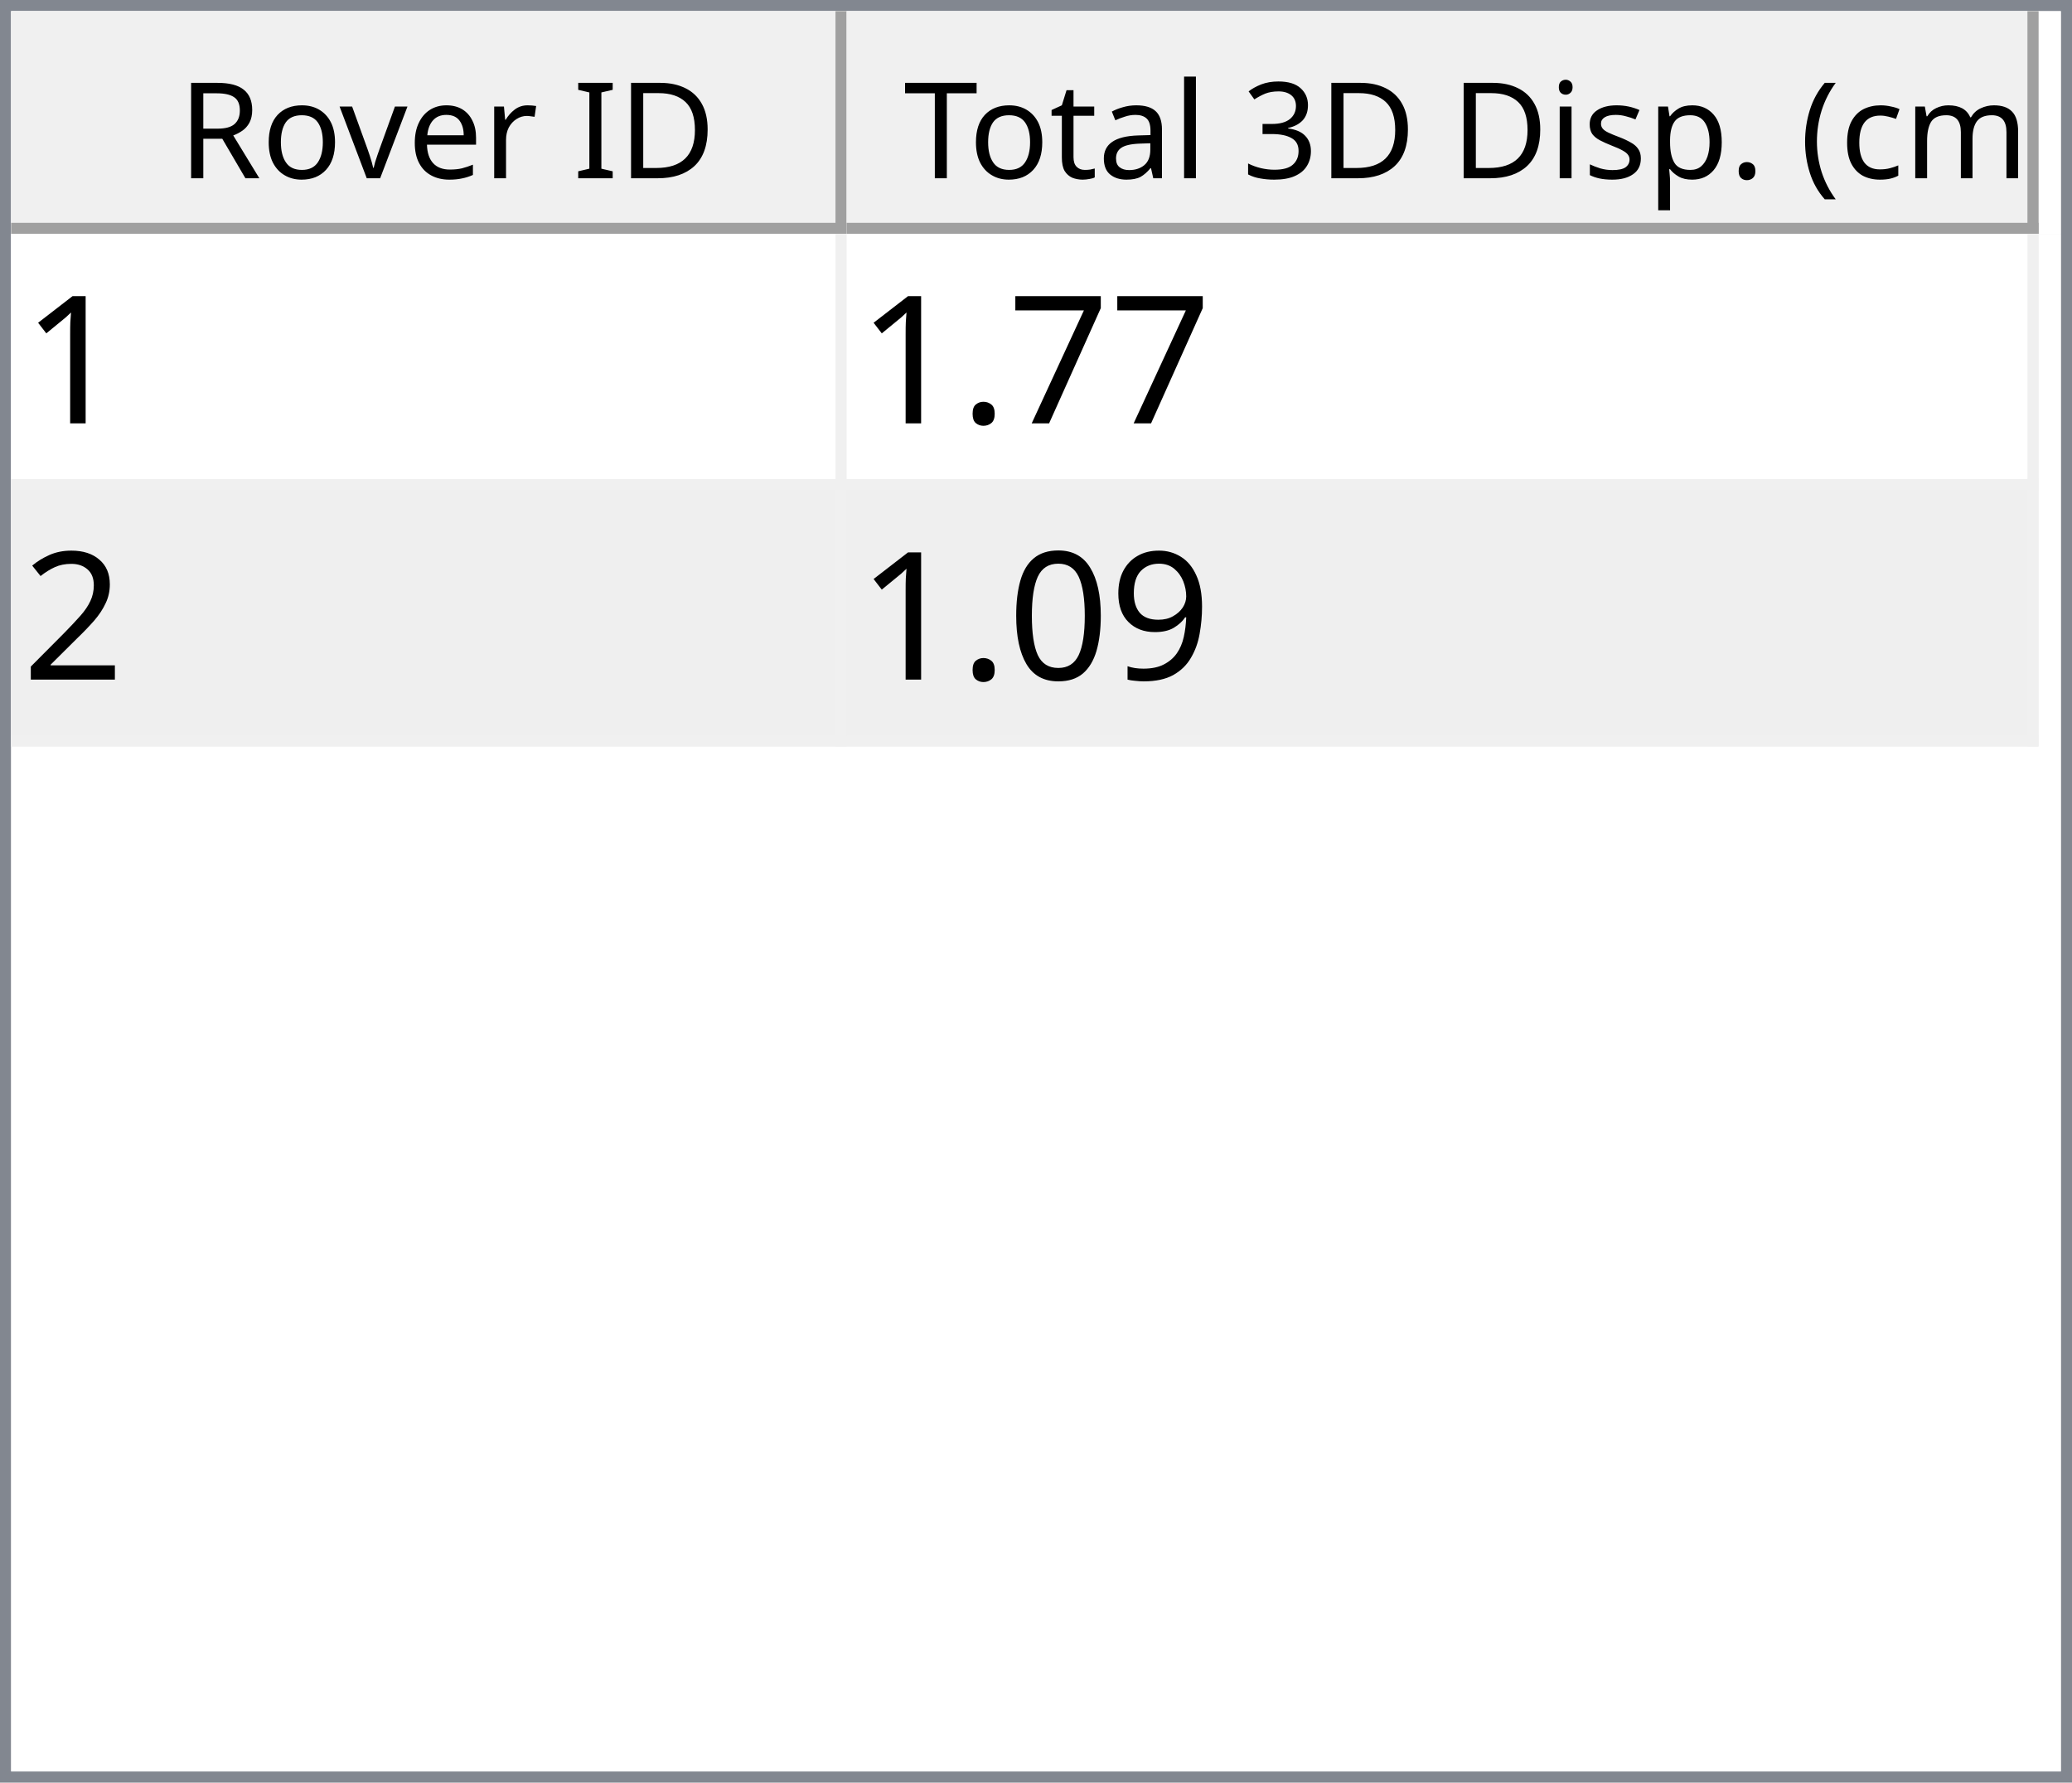
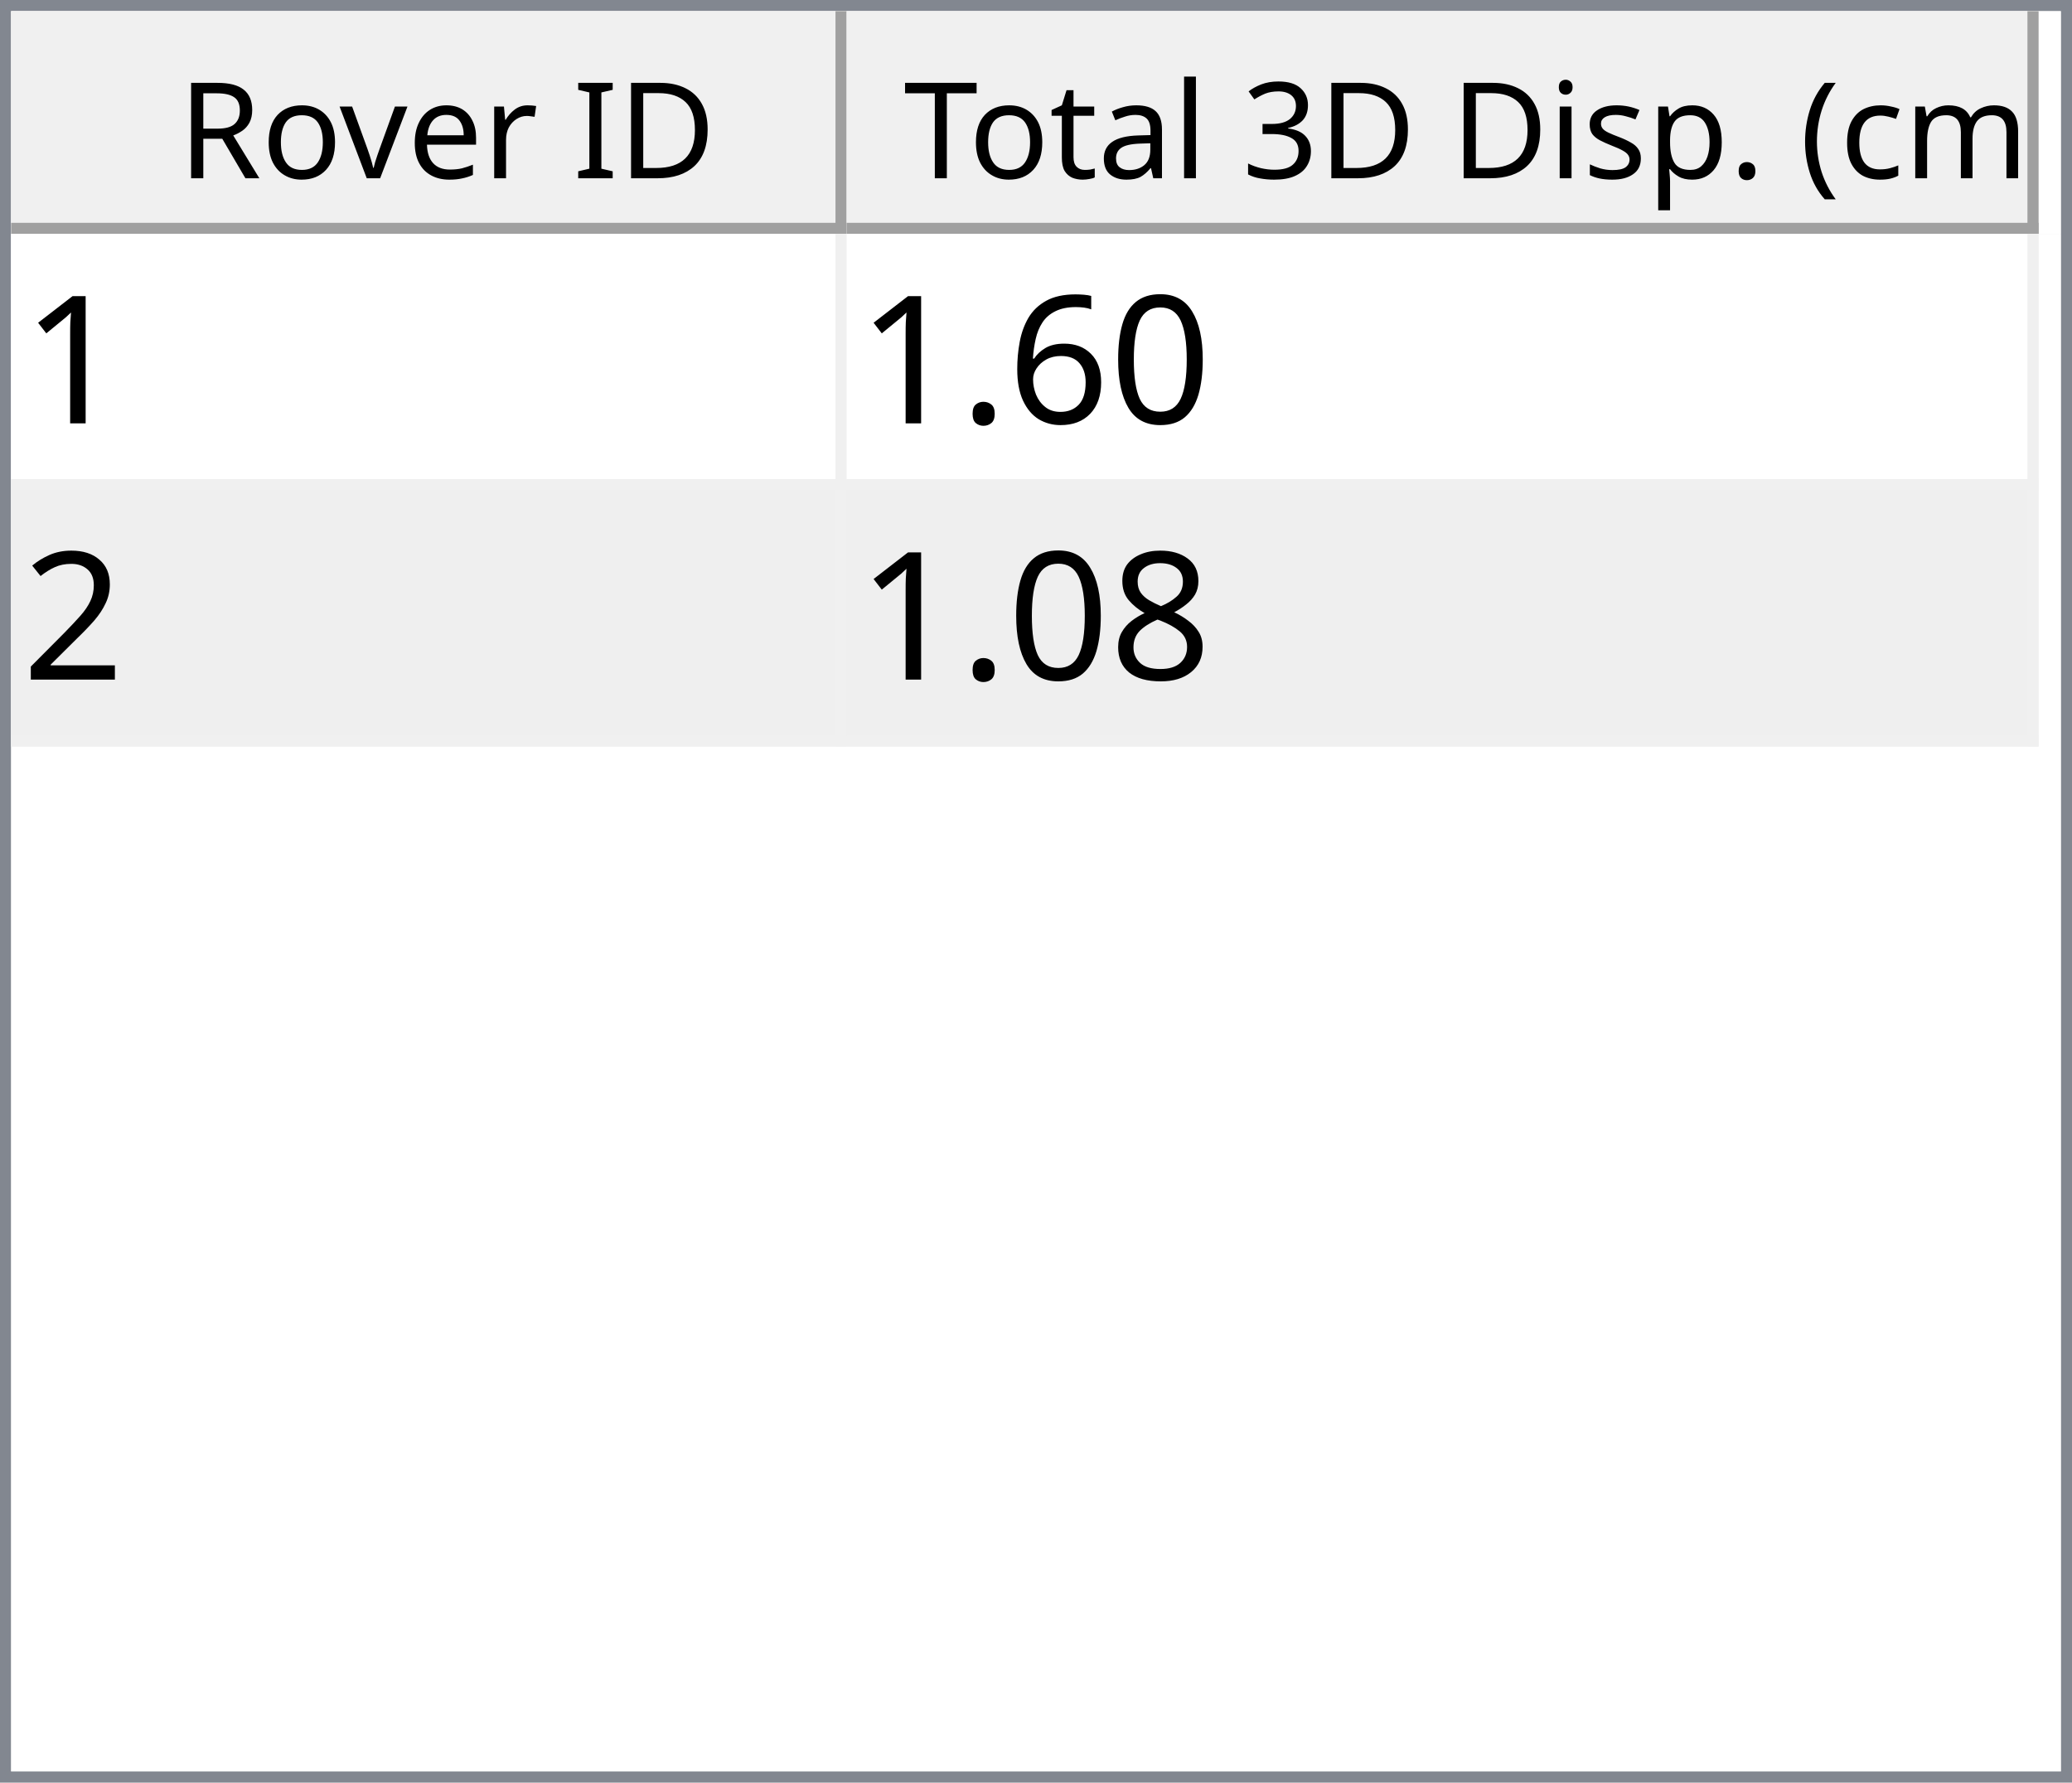
<svg xmlns="http://www.w3.org/2000/svg" style="fill-opacity:1; color-rendering:auto; color-interpolation:auto; text-rendering:auto; stroke:black; stroke-linecap:square; stroke-miterlimit:10; shape-rendering:auto; stroke-opacity:1; fill:black; stroke-dasharray:none; font-weight:normal; stroke-width:1; font-family:'Dialog'; font-style:normal; stroke-linejoin:miter; font-size:12px; stroke-dashoffset:0; image-rendering:auto;" width="186" height="160">
  <defs id="genericDefs" />
  <g>
    <defs id="defs1">
      <clipPath clipPathUnits="userSpaceOnUse" id="clipPath1">
        <path d="M0 0 L186 0 L186 160 L0 160 L0 0 Z" />
      </clipPath>
      <clipPath clipPathUnits="userSpaceOnUse" id="clipPath2">
        <path d="M0 0 L0 160 L186 160 L186 0 Z" />
      </clipPath>
      <clipPath clipPathUnits="userSpaceOnUse" id="clipPath3">
        <path d="M0 0 L0 20 L184 20 L184 0 Z" />
      </clipPath>
      <clipPath clipPathUnits="userSpaceOnUse" id="clipPath4">
        <path d="M0 0 L0 20 L75 20 L75 0 Z" />
      </clipPath>
      <clipPath clipPathUnits="userSpaceOnUse" id="clipPath5">
        <path d="M1 1 L1 19 L74 19 L74 1 Z" />
      </clipPath>
      <clipPath clipPathUnits="userSpaceOnUse" id="clipPath6">
        <path d="M0 0 L0 18 L73 18 L73 0 Z" />
      </clipPath>
      <clipPath clipPathUnits="userSpaceOnUse" id="clipPath7">
        <path d="M-0.5 -0.5 L-0.5 19.5 L74.5 19.5 L74.5 -0.5 Z" />
      </clipPath>
      <clipPath clipPathUnits="userSpaceOnUse" id="clipPath8">
        <path d="M0 0 L0 20 L107 20 L107 0 Z" />
      </clipPath>
      <clipPath clipPathUnits="userSpaceOnUse" id="clipPath9">
        <path d="M1 1 L1 19 L106 19 L106 1 Z" />
      </clipPath>
      <clipPath clipPathUnits="userSpaceOnUse" id="clipPath10">
        <path d="M0 0 L0 18 L105 18 L105 0 Z" />
      </clipPath>
      <clipPath clipPathUnits="userSpaceOnUse" id="clipPath11">
        <path d="M-0.5 -0.5 L-0.5 19.5 L106.5 19.5 L106.5 -0.5 Z" />
      </clipPath>
      <clipPath clipPathUnits="userSpaceOnUse" id="clipPath12">
        <path d="M0 0 L0 138 L184 138 L184 0 Z" />
      </clipPath>
      <clipPath clipPathUnits="userSpaceOnUse" id="clipPath13">
        <path d="M0 0 L0 46 L182 46 L182 0 Z" />
      </clipPath>
      <clipPath clipPathUnits="userSpaceOnUse" id="clipPath14">
        <path d="M-0.5 -0.5 L-0.5 45.5 L181.5 45.5 L181.5 -0.5 Z" />
      </clipPath>
      <clipPath clipPathUnits="userSpaceOnUse" id="clipPath15">
        <path d="M0 0 L0 22 L74 22 L74 0 Z" />
      </clipPath>
      <clipPath clipPathUnits="userSpaceOnUse" id="clipPath16">
        <path d="M0 0 L0 22 L106 22 L106 0 Z" />
      </clipPath>
      <font horiz-adv-x="64.551" id="font1">
        <font-face ascent="107.91" descent="25.098" units-per-em="100" style="font-style:normal; font-family:Segoe UI; font-weight:normal;" />
        <missing-glyph horiz-adv-x="64.551" d="M8.109 0 L8.109 68.266 L56.453 68.266 L56.453 0 L8.109 0 ZM15.328 7.234 L49.219 7.234 L49.219 61.031 L15.328 61.031 L15.328 7.234 Z" />
        <glyph unicode="D" horiz-adv-x="70.117" d="M9.188 0 L9.188 70.016 L28.516 70.016 Q65.531 70.016 65.531 35.891 Q65.531 19.672 55.25 9.836 Q44.969 0 27.734 0 L9.188 0 ZM17.391 62.594 L17.391 7.422 L27.828 7.422 Q41.609 7.422 49.273 14.797 Q56.938 22.172 56.938 35.688 Q56.938 62.594 28.328 62.594 L17.391 62.594 Z" />
        <glyph unicode="I" horiz-adv-x="26.611" d="M17.391 0 L9.188 0 L9.188 70.016 L17.391 70.016 L17.391 0 Z" />
        <glyph unicode=" " horiz-adv-x="27.393" d="" />
        <glyph unicode="r" horiz-adv-x="34.766" d="M34.188 41.891 Q32.078 43.5 28.125 43.5 Q23 43.5 19.555 38.672 Q16.109 33.844 16.109 25.484 L16.109 0 L8.109 0 L8.109 50 L16.109 50 L16.109 39.703 L16.312 39.703 Q18.016 44.969 21.531 47.922 Q25.047 50.875 29.391 50.875 Q32.516 50.875 34.188 50.203 L34.188 41.891 Z" />
        <glyph unicode="e" horiz-adv-x="52.295" d="M48.297 23 L12.984 23 Q13.188 14.656 17.484 10.109 Q21.781 5.562 29.297 5.562 Q37.75 5.562 44.828 11.141 L44.828 3.609 Q38.234 -1.172 27.391 -1.172 Q16.797 -1.172 10.742 5.641 Q4.688 12.453 4.688 24.812 Q4.688 36.469 11.305 43.82 Q17.922 51.172 27.734 51.172 Q37.547 51.172 42.922 44.828 Q48.297 38.484 48.297 27.203 L48.297 23 ZM40.094 29.781 Q40.047 36.719 36.75 40.578 Q33.453 44.438 27.594 44.438 Q21.922 44.438 17.969 40.383 Q14.016 36.328 13.094 29.781 L40.094 29.781 Z" />
        <glyph unicode="v" horiz-adv-x="47.9" d="M47.406 50 L27.484 0 L19.625 0 L0.688 50 L9.469 50 L22.172 13.672 Q23.578 9.672 23.922 6.688 L24.125 6.688 Q24.609 10.453 25.688 13.484 L38.969 50 L47.406 50 Z" />
        <glyph unicode="o" horiz-adv-x="58.594" d="M29 -1.172 Q17.922 -1.172 11.305 5.836 Q4.688 12.844 4.688 24.422 Q4.688 37.016 11.57 44.094 Q18.453 51.172 30.172 51.172 Q41.359 51.172 47.633 44.289 Q53.906 37.406 53.906 25.203 Q53.906 13.234 47.141 6.031 Q40.375 -1.172 29 -1.172 ZM29.594 44.438 Q21.875 44.438 17.383 39.188 Q12.891 33.938 12.891 24.703 Q12.891 15.828 17.43 10.695 Q21.969 5.562 29.594 5.562 Q37.359 5.562 41.531 10.594 Q45.703 15.625 45.703 24.906 Q45.703 34.281 41.531 39.359 Q37.359 44.438 29.594 44.438 Z" />
        <glyph unicode="R" horiz-adv-x="59.814" d="M59.375 0 L49.609 0 L37.891 19.625 Q36.281 22.359 34.766 24.289 Q33.25 26.219 31.664 27.438 Q30.078 28.656 28.25 29.219 Q26.422 29.781 24.125 29.781 L17.391 29.781 L17.391 0 L9.188 0 L9.188 70.016 L30.078 70.016 Q34.672 70.016 38.555 68.867 Q42.438 67.719 45.289 65.375 Q48.141 63.031 49.758 59.547 Q51.375 56.062 51.375 51.375 Q51.375 47.703 50.273 44.656 Q49.172 41.609 47.148 39.211 Q45.125 36.812 42.266 35.133 Q39.406 33.453 35.844 32.516 L35.844 32.328 Q37.594 31.547 38.891 30.547 Q40.188 29.547 41.359 28.18 Q42.531 26.812 43.68 25.078 Q44.828 23.344 46.234 21.047 L59.375 0 ZM17.391 62.594 L17.391 37.203 L28.516 37.203 Q31.594 37.203 34.203 38.133 Q36.812 39.062 38.719 40.797 Q40.625 42.531 41.703 45.047 Q42.781 47.562 42.781 50.688 Q42.781 56.297 39.141 59.445 Q35.5 62.594 28.609 62.594 L17.391 62.594 Z" />
        <glyph unicode=")" horiz-adv-x="30.176" d="M8.297 -15.922 L1.172 -15.922 Q16.406 2.344 16.406 26.812 Q16.406 51.469 1.078 70.016 L8.297 70.016 Q23.531 52.156 23.531 26.703 Q23.531 1.375 8.297 -15.922 Z" />
        <glyph unicode="m" horiz-adv-x="86.133" d="M79.109 0 L71.094 0 L71.094 28.719 Q71.094 37.016 68.531 40.727 Q65.969 44.438 59.906 44.438 Q54.781 44.438 51.195 39.75 Q47.609 35.062 47.609 28.516 L47.609 0 L39.594 0 L39.594 29.688 Q39.594 44.438 28.219 44.438 Q22.953 44.438 19.531 40.016 Q16.109 35.594 16.109 28.516 L16.109 0 L8.109 0 L8.109 50 L16.109 50 L16.109 42.094 L16.312 42.094 Q21.625 51.172 31.844 51.172 Q36.969 51.172 40.773 48.312 Q44.578 45.453 46 40.828 Q51.562 51.172 62.594 51.172 Q79.109 51.172 79.109 30.812 L79.109 0 Z" />
        <glyph unicode="c" horiz-adv-x="46.191" d="M42.188 2.297 Q36.422 -1.172 28.516 -1.172 Q17.828 -1.172 11.258 5.789 Q4.688 12.75 4.688 23.828 Q4.688 36.188 11.766 43.68 Q18.844 51.172 30.672 51.172 Q37.25 51.172 42.281 48.734 L42.281 40.531 Q36.719 44.438 30.375 44.438 Q22.703 44.438 17.797 38.945 Q12.891 33.453 12.891 24.516 Q12.891 15.719 17.508 10.641 Q22.125 5.562 29.891 5.562 Q36.422 5.562 42.188 9.906 L42.188 2.297 Z" />
        <glyph unicode="(" horiz-adv-x="30.176" d="M29.109 -15.922 L21.969 -15.922 Q6.844 1.375 6.844 26.703 Q6.844 52.156 21.969 70.016 L29.203 70.016 Q13.875 51.469 13.875 26.812 Q13.875 2.344 29.109 -15.922 Z" />
        <glyph unicode="." horiz-adv-x="21.68" d="M10.891 -1.078 Q8.641 -1.078 7.055 0.539 Q5.469 2.156 5.469 4.391 Q5.469 6.641 7.055 8.273 Q8.641 9.906 10.891 9.906 Q13.188 9.906 14.797 8.273 Q16.406 6.641 16.406 4.391 Q16.406 2.156 14.797 0.539 Q13.188 -1.078 10.891 -1.078 Z" />
        <glyph unicode="p" horiz-adv-x="58.789" d="M16.312 7.234 L16.109 7.234 L16.109 -23 L8.109 -23 L8.109 50 L16.109 50 L16.109 41.219 L16.312 41.219 Q22.219 51.172 33.594 51.172 Q43.266 51.172 48.688 44.461 Q54.109 37.75 54.109 26.469 Q54.109 13.922 48 6.375 Q41.891 -1.172 31.297 -1.172 Q21.578 -1.172 16.312 7.234 ZM16.109 27.391 L16.109 20.406 Q16.109 14.203 20.141 9.883 Q24.172 5.562 30.375 5.562 Q37.641 5.562 41.773 11.133 Q45.906 16.703 45.906 26.609 Q45.906 34.969 42.047 39.703 Q38.188 44.438 31.594 44.438 Q24.609 44.438 20.359 39.578 Q16.109 34.719 16.109 27.391 Z" />
        <glyph unicode="s" horiz-adv-x="42.432" d="M5.078 1.812 L5.078 10.406 Q11.625 5.562 19.484 5.562 Q30.031 5.562 30.031 12.594 Q30.031 14.594 29.125 15.992 Q28.219 17.391 26.68 18.461 Q25.141 19.531 23.07 20.383 Q21 21.234 18.609 22.172 Q15.281 23.484 12.766 24.828 Q10.25 26.172 8.57 27.859 Q6.891 29.547 6.031 31.695 Q5.172 33.844 5.172 36.719 Q5.172 40.234 6.789 42.945 Q8.406 45.656 11.086 47.484 Q13.766 49.312 17.211 50.242 Q20.656 51.172 24.312 51.172 Q30.812 51.172 35.938 48.922 L35.938 40.828 Q30.422 44.438 23.25 44.438 Q21 44.438 19.195 43.922 Q17.391 43.406 16.094 42.477 Q14.797 41.547 14.086 40.258 Q13.375 38.969 13.375 37.406 Q13.375 35.453 14.086 34.133 Q14.797 32.812 16.164 31.789 Q17.531 30.766 19.484 29.938 Q21.438 29.109 23.922 28.125 Q27.25 26.859 29.883 25.516 Q32.516 24.172 34.375 22.484 Q36.234 20.797 37.234 18.602 Q38.234 16.406 38.234 13.375 Q38.234 9.672 36.602 6.938 Q34.969 4.203 32.234 2.398 Q29.5 0.594 25.93 -0.289 Q22.359 -1.172 18.453 -1.172 Q10.75 -1.172 5.078 1.812 Z" />
        <glyph unicode="i" horiz-adv-x="24.219" d="M12.203 62.703 Q10.062 62.703 8.547 64.164 Q7.031 65.625 7.031 67.875 Q7.031 70.125 8.547 71.609 Q10.062 73.094 12.203 73.094 Q14.406 73.094 15.945 71.609 Q17.484 70.125 17.484 67.875 Q17.484 65.719 15.945 64.211 Q14.406 62.703 12.203 62.703 ZM16.109 0 L8.109 0 L8.109 50 L16.109 50 L16.109 0 Z" />
        <glyph unicode="3" horiz-adv-x="53.906" d="M46.531 19.828 Q46.531 15.094 44.75 11.211 Q42.969 7.328 39.719 4.57 Q36.469 1.812 31.93 0.297 Q27.391 -1.219 21.922 -1.219 Q11.922 -1.219 6 2.594 L6 11.188 Q13.094 5.609 22.219 5.609 Q25.875 5.609 28.828 6.539 Q31.781 7.469 33.906 9.227 Q36.031 10.984 37.18 13.477 Q38.328 15.969 38.328 19.094 Q38.328 32.812 18.797 32.812 L12.984 32.812 L12.984 39.594 L18.5 39.594 Q35.797 39.594 35.797 52.484 Q35.797 64.406 22.609 64.406 Q15.188 64.406 8.688 59.422 L8.688 67.188 Q15.375 71.188 24.609 71.188 Q29 71.188 32.57 69.969 Q36.141 68.75 38.68 66.555 Q41.219 64.359 42.609 61.281 Q44 58.203 44 54.5 Q44 40.672 30.031 36.719 L30.031 36.531 Q33.594 36.141 36.625 34.797 Q39.656 33.453 41.852 31.305 Q44.047 29.156 45.289 26.25 Q46.531 23.344 46.531 19.828 Z" />
        <glyph unicode="l" horiz-adv-x="24.219" d="M16.109 0 L8.109 0 L8.109 74.031 L16.109 74.031 L16.109 0 Z" />
        <glyph unicode="a" horiz-adv-x="50.879" d="M43.891 0 L35.891 0 L35.891 7.812 L35.688 7.812 Q30.469 -1.172 20.312 -1.172 Q12.844 -1.172 8.617 2.781 Q4.391 6.734 4.391 13.281 Q4.391 27.297 20.906 29.594 L35.891 31.688 Q35.891 44.438 25.594 44.438 Q16.547 44.438 9.281 38.281 L9.281 46.484 Q16.656 51.172 26.266 51.172 Q43.891 51.172 43.891 32.516 L43.891 0 ZM35.891 25.297 L23.828 23.641 Q18.266 22.859 15.43 20.875 Q12.594 18.891 12.594 13.875 Q12.594 10.203 15.211 7.883 Q17.828 5.562 22.172 5.562 Q28.125 5.562 32.008 9.742 Q35.891 13.922 35.891 20.312 L35.891 25.297 Z" />
        <glyph unicode="t" horiz-adv-x="33.887" d="M31.297 0.484 Q28.469 -1.078 23.828 -1.078 Q10.688 -1.078 10.688 13.578 L10.688 43.172 L2.094 43.172 L2.094 50 L10.688 50 L10.688 62.203 L18.703 64.797 L18.703 50 L31.297 50 L31.297 43.172 L18.703 43.172 L18.703 14.984 Q18.703 9.969 20.414 7.82 Q22.125 5.672 26.078 5.672 Q29.109 5.672 31.297 7.328 L31.297 0.484 Z" />
        <glyph unicode="T" horiz-adv-x="52.393" d="M50.594 62.594 L30.375 62.594 L30.375 0 L22.172 0 L22.172 62.594 L2 62.594 L2 70.016 L50.594 70.016 L50.594 62.594 Z" />
      </font>
      <font horiz-adv-x="75.0" id="font2">
        <font-face ascent="100.537" descent="21.973" units-per-em="100" style="font-style:normal; font-family:sans-serif; font-weight:normal;" />
        <missing-glyph horiz-adv-x="75.0" d="M12.5 0 L12.5 62.5 L62.5 62.5 L62.5 0 L12.5 0 ZM14.062 1.562 L60.938 1.562 L60.938 60.938 L14.062 60.938 L14.062 1.562 Z" />
        <glyph unicode="1" horiz-adv-x="55.615" d="M37.25 0 L28.469 0 L28.469 56 Q25.297 52.984 20.141 49.953 Q14.984 46.922 10.891 45.406 L10.891 53.906 Q18.266 57.375 23.781 62.305 Q29.297 67.234 31.594 71.875 L37.25 71.875 L37.25 0 Z" />
-         <glyph unicode="7" horiz-adv-x="55.615" d="M4.734 62.203 L4.734 70.656 L51.078 70.656 L51.078 63.812 Q44.234 56.547 37.523 44.484 Q30.812 32.422 27.156 19.672 Q24.516 10.688 23.781 0 L14.75 0 Q14.891 8.453 18.062 20.414 Q21.234 32.375 27.172 43.484 Q33.109 54.594 39.797 62.203 L4.734 62.203 Z" />
+         <glyph unicode="0" horiz-adv-x="55.615" d="M4.156 35.297 Q4.156 48 6.766 55.742 Q9.375 63.484 14.523 67.68 Q19.672 71.875 27.484 71.875 Q33.25 71.875 37.594 69.555 Q41.938 67.234 44.773 62.867 Q47.609 58.5 49.219 52.227 Q50.828 45.953 50.828 35.297 Q50.828 22.703 48.242 14.969 Q45.656 7.234 40.508 3.008 Q35.359 -1.219 27.484 -1.219 Q17.141 -1.219 11.234 6.203 Q4.156 15.141 4.156 35.297 ZM13.188 35.297 Q13.188 17.672 17.312 11.836 Q21.438 6 27.484 6 Q33.547 6 37.672 11.859 Q41.797 17.719 41.797 35.297 Q41.797 52.984 37.672 58.789 Q33.547 64.594 27.391 64.594 Q21.344 64.594 17.719 59.469 Q13.188 52.938 13.188 35.297 Z" />
+         <glyph unicode="6" horiz-adv-x="55.615" d="M49.75 54.047 L41.016 53.375 Q39.844 58.547 37.703 60.891 Q34.125 64.656 28.906 64.656 Q24.703 64.656 21.531 62.312 Q17.391 59.281 14.992 53.469 Q12.594 47.656 12.5 36.922 Q15.672 41.75 20.266 44.094 Q24.859 46.438 29.891 46.438 Q38.672 46.438 44.852 39.969 Q51.031 33.5 51.031 23.25 Q51.031 16.5 48.125 10.719 Q45.219 4.938 40.141 1.859 Q35.062 -1.219 28.609 -1.219 Q17.625 -1.219 10.695 6.859 Q3.766 14.938 3.766 33.5 Q3.766 54.25 11.422 63.672 Q18.109 71.875 29.438 71.875 Q37.891 71.875 43.289 67.141 Q48.688 62.406 49.75 54.047 ZM13.875 23.188 Q13.875 18.656 15.797 14.508 Q17.719 10.359 21.188 8.18 Q24.656 6 28.469 6 Q34.031 6 38.039 10.492 Q42.047 14.984 42.047 22.703 Q42.047 30.125 38.086 34.398 Q34.125 38.672 28.125 38.672 Q22.172 38.672 18.023 34.398 Q13.875 30.125 13.875 23.188 Z" />
        <glyph unicode="." horiz-adv-x="27.783" d="M9.078 0 L9.078 10.016 L19.094 10.016 L19.094 0 L9.078 0 Z" />
        <glyph unicode="2" horiz-adv-x="55.615" d="M50.344 8.453 L50.344 0 L3.031 0 Q2.938 3.172 4.047 6.109 Q5.859 10.938 9.836 15.625 Q13.812 20.312 21.344 26.469 Q33.016 36.031 37.117 41.625 Q41.219 47.219 41.219 52.203 Q41.219 57.422 37.477 61.008 Q33.734 64.594 27.734 64.594 Q21.391 64.594 17.578 60.789 Q13.766 56.984 13.719 50.25 L4.688 51.172 Q5.609 61.281 11.664 66.578 Q17.719 71.875 27.938 71.875 Q38.234 71.875 44.242 66.164 Q50.25 60.453 50.25 52 Q50.25 47.703 48.492 43.555 Q46.734 39.406 42.656 34.812 Q38.578 30.219 29.109 22.219 Q21.188 15.578 18.945 13.211 Q16.703 10.844 15.234 8.453 L50.344 8.453 Z" />
-         <glyph unicode="9" horiz-adv-x="55.615" d="M5.469 16.547 L13.922 17.328 Q14.984 11.375 18.016 8.688 Q21.047 6 25.781 6 Q29.828 6 32.883 7.859 Q35.938 9.719 37.891 12.82 Q39.844 15.922 41.164 21.195 Q42.484 26.469 42.484 31.938 Q42.484 32.516 42.438 33.688 Q39.797 29.5 35.234 26.883 Q30.672 24.266 25.344 24.266 Q16.453 24.266 10.305 30.711 Q4.156 37.156 4.156 47.703 Q4.156 58.594 10.578 65.234 Q17 71.875 26.656 71.875 Q33.641 71.875 39.43 68.117 Q45.219 64.359 48.219 57.398 Q51.219 50.438 51.219 37.25 Q51.219 23.531 48.242 15.406 Q45.266 7.281 39.383 3.031 Q33.5 -1.219 25.594 -1.219 Q17.188 -1.219 11.867 3.445 Q6.547 8.109 5.469 16.547 ZM41.453 48.141 Q41.453 55.719 37.43 60.156 Q33.406 64.594 27.734 64.594 Q21.875 64.594 17.531 59.812 Q13.188 55.031 13.188 47.406 Q13.188 40.578 17.312 36.305 Q21.438 32.031 27.484 32.031 Q33.594 32.031 37.523 36.305 Q41.453 40.578 41.453 48.141 Z" />
-         <glyph unicode="0" horiz-adv-x="55.615" d="M4.156 35.297 Q4.156 48 6.766 55.742 Q9.375 63.484 14.523 67.68 Q19.672 71.875 27.484 71.875 Q33.25 71.875 37.594 69.555 Q41.938 67.234 44.773 62.867 Q47.609 58.5 49.219 52.227 Q50.828 45.953 50.828 35.297 Q50.828 22.703 48.242 14.969 Q45.656 7.234 40.508 3.008 Q35.359 -1.219 27.484 -1.219 Q17.141 -1.219 11.234 6.203 Q4.156 15.141 4.156 35.297 ZM13.188 35.297 Q13.188 17.672 17.312 11.836 Q21.438 6 27.484 6 Q33.547 6 37.672 11.859 Q41.797 17.719 41.797 35.297 Q41.797 52.984 37.672 58.789 Q33.547 64.594 27.391 64.594 Q21.344 64.594 17.719 59.469 Q13.188 52.938 13.188 35.297 Z" />
+         <glyph unicode="8" horiz-adv-x="55.615" d="M17.672 38.812 Q12.203 40.828 9.57 44.539 Q6.938 48.25 6.938 53.422 Q6.938 61.234 12.555 66.555 Q18.172 71.875 27.484 71.875 Q36.859 71.875 42.578 66.43 Q48.297 60.984 48.297 53.172 Q48.297 48.188 45.68 44.508 Q43.062 40.828 37.75 38.812 Q44.344 36.672 47.781 31.883 Q51.219 27.094 51.219 20.453 Q51.219 11.281 44.727 5.031 Q38.234 -1.219 27.641 -1.219 Q17.047 -1.219 10.547 5.055 Q4.047 11.328 4.047 20.703 Q4.047 27.688 7.594 32.398 Q11.141 37.109 17.672 38.812 ZM15.922 53.719 Q15.922 48.641 19.195 45.414 Q22.469 42.188 27.688 42.188 Q32.766 42.188 36.016 45.383 Q39.266 48.578 39.266 53.219 Q39.266 58.062 35.914 61.359 Q32.562 64.656 27.594 64.656 Q22.562 64.656 19.242 61.43 Q15.922 58.203 15.922 53.719 ZM13.094 20.656 Q13.094 16.891 14.875 13.375 Q16.656 9.859 20.172 7.93 Q23.688 6 27.734 6 Q34.031 6 38.133 10.055 Q42.234 14.109 42.234 20.359 Q42.234 26.703 38.016 30.859 Q33.797 35.016 27.438 35.016 Q21.234 35.016 17.164 30.914 Q13.094 26.812 13.094 20.656 Z" />
      </font>
    </defs>
    <g style="fill:white; stroke:white;">
      <rect x="0" y="0" width="186" style="clip-path:url(#clipPath1); stroke:none;" height="160" />
    </g>
    <g style="fill:white; text-rendering:optimizeSpeed; color-rendering:optimizeSpeed; image-rendering:optimizeSpeed; shape-rendering:crispEdges; stroke:white; color-interpolation:sRGB;">
      <rect x="0" width="186" height="160" y="0" style="stroke:none;" />
      <path style="stroke:none;" d="M0 160 L186 160 L186 0 L0 0 Z" />
    </g>
    <g style="fill:rgb(240,240,240); font-family:'Segoe UI'; stroke:rgb(240,240,240);">
      <rect x="0" y="0" width="186" style="clip-path:url(#clipPath2); stroke:none;" height="160" />
    </g>
    <g style="fill:rgb(130,135,144); font-family:'Segoe UI'; stroke:rgb(130,135,144);">
      <path d="M0 0 L186 0 L186 160 L0 160 L0 0 ZM1 1 L185 1 L185 159 L1 159 L1 1 Z" style="fill-rule:evenodd; clip-path:url(#clipPath2); stroke:none;" />
    </g>
    <g style="fill:white; font-family:'Segoe UI'; stroke:white;" transform="translate(1,1)">
      <rect x="0" y="0" width="184" style="clip-path:url(#clipPath3); stroke:none;" height="20" />
    </g>
    <g style="fill:rgb(240,240,240); font-family:'Segoe UI'; stroke:rgb(240,240,240);" transform="translate(1,1)">
      <rect x="0" y="0" width="75" style="clip-path:url(#clipPath4); stroke:none;" height="20" />
    </g>
    <g style="font-family:'Segoe UI';" transform="translate(2,2)">
      <text x="14" xml:space="preserve" y="14" style="clip-path:url(#clipPath6); stroke:none;">Rover ID</text>
    </g>
    <g style="fill:rgb(160,160,160); font-family:'Segoe UI'; stroke:rgb(160,160,160); stroke-linejoin:bevel;" transform="translate(1.5,1.5)">
      <line x1="74" x2="74" y1="0" style="fill:none; clip-path:url(#clipPath7);" y2="19" />
    </g>
    <g style="fill:rgb(160,160,160); font-family:'Segoe UI'; stroke:rgb(160,160,160); stroke-linejoin:bevel;" transform="matrix(1,0,0,1,1,1) translate(0.5,0.5)">
      <line x1="0" x2="74" y1="19" style="fill:none; clip-path:url(#clipPath7);" y2="19" />
    </g>
    <g style="fill:rgb(240,240,240); font-family:'Segoe UI'; stroke:rgb(240,240,240);" transform="translate(76,1)">
      <rect x="0" y="0" width="107" style="clip-path:url(#clipPath8); stroke:none;" height="20" />
    </g>
    <g style="font-family:'Segoe UI';" transform="translate(77,2)">
      <text x="1" xml:space="preserve" y="14" style="clip-path:url(#clipPath10); stroke:none;"> Total 3D Disp. (cm)</text>
    </g>
    <g style="fill:rgb(160,160,160); font-family:'Segoe UI'; stroke:rgb(160,160,160); stroke-linejoin:bevel;" transform="translate(76.5,1.5)">
      <line x1="106" x2="106" y1="0" style="fill:none; clip-path:url(#clipPath11);" y2="19" />
    </g>
    <g style="fill:rgb(160,160,160); font-family:'Segoe UI'; stroke:rgb(160,160,160); stroke-linejoin:bevel;" transform="matrix(1,0,0,1,76,1) translate(0.5,0.5)">
      <line x1="0" x2="106" y1="19" style="fill:none; clip-path:url(#clipPath11);" y2="19" />
    </g>
    <g style="fill:white; font-family:'Segoe UI'; stroke:white;" transform="translate(1,21)">
      <rect x="0" y="0" width="184" style="clip-path:url(#clipPath12); stroke:none;" height="138" />
    </g>
    <g style="fill:rgb(240,240,240); font-size:16px; font-family:sans-serif; stroke:rgb(240,240,240);" transform="translate(1,21)">
      <rect x="0" y="0" width="182" style="clip-path:url(#clipPath13); stroke:none;" height="46" />
      <line transform="translate(0.5,0.5)" x1="0" x2="181" y1="22" style="clip-path:url(#clipPath14); fill:none; stroke-linejoin:bevel;" y2="22" />
    </g>
    <g transform="matrix(1,0,0,1,1,21) translate(0.5,0.5)" style="fill:rgb(240,240,240); font-size:16px; font-family:sans-serif; stroke:rgb(240,240,240); stroke-linejoin:bevel;">
      <line x1="0" x2="181" y1="45" style="fill:none; clip-path:url(#clipPath14);" y2="45" />
    </g>
    <g transform="matrix(1,0,0,1,1,21) translate(0.5,0.5)" style="fill:rgb(240,240,240); font-size:16px; font-family:sans-serif; stroke:rgb(240,240,240); stroke-linejoin:bevel;">
      <line x1="74" x2="74" y1="0" style="fill:none; clip-path:url(#clipPath14);" y2="45" />
    </g>
    <g transform="matrix(1,0,0,1,1,21) translate(0.5,0.5)" style="fill:rgb(240,240,240); font-size:16px; font-family:sans-serif; stroke:rgb(240,240,240); stroke-linejoin:bevel;">
      <line x1="181" x2="181" y1="0" style="fill:none; clip-path:url(#clipPath14);" y2="45" />
    </g>
    <g style="fill:white; font-size:16px; font-family:sans-serif; stroke:white;" transform="matrix(1,0,0,1,1,21)">
      <rect x="0" y="0" width="74" style="clip-path:url(#clipPath15); stroke:none;" height="22" />
      <text x="1" y="17" style="fill:black; clip-path:url(#clipPath15); stroke:none;" xml:space="preserve">1</text>
    </g>
    <g style="fill:white; font-size:16px; font-family:sans-serif; stroke:white;" transform="matrix(1,0,0,1,1,21) translate(75,0)">
      <rect x="0" y="0" width="106" style="clip-path:url(#clipPath16); stroke:none;" height="22" />
-       <text x="1" y="17" style="fill:black; clip-path:url(#clipPath16); stroke:none;" xml:space="preserve">1.77</text>
+       <text x="1" y="17" style="fill:black; clip-path:url(#clipPath16); stroke:none;" xml:space="preserve">1.60</text>
    </g>
    <g style="fill:rgb(239,239,239); font-size:16px; font-family:sans-serif; stroke:rgb(239,239,239);" transform="matrix(1,0,0,1,1,21) translate(0,23)">
      <rect x="0" y="0" width="74" style="clip-path:url(#clipPath15); stroke:none;" height="22" />
      <text x="1" y="17" style="fill:black; clip-path:url(#clipPath15); stroke:none;" xml:space="preserve">2</text>
    </g>
    <g style="fill:rgb(239,239,239); font-size:16px; font-family:sans-serif; stroke:rgb(239,239,239);" transform="matrix(1,0,0,1,1,21) translate(75,23)">
      <rect x="0" y="0" width="106" style="clip-path:url(#clipPath16); stroke:none;" height="22" />
-       <text x="1" y="17" style="fill:black; clip-path:url(#clipPath16); stroke:none;" xml:space="preserve">1.09</text>
+       <text x="1" y="17" style="fill:black; clip-path:url(#clipPath16); stroke:none;" xml:space="preserve">1.08</text>
    </g>
  </g>
</svg>
